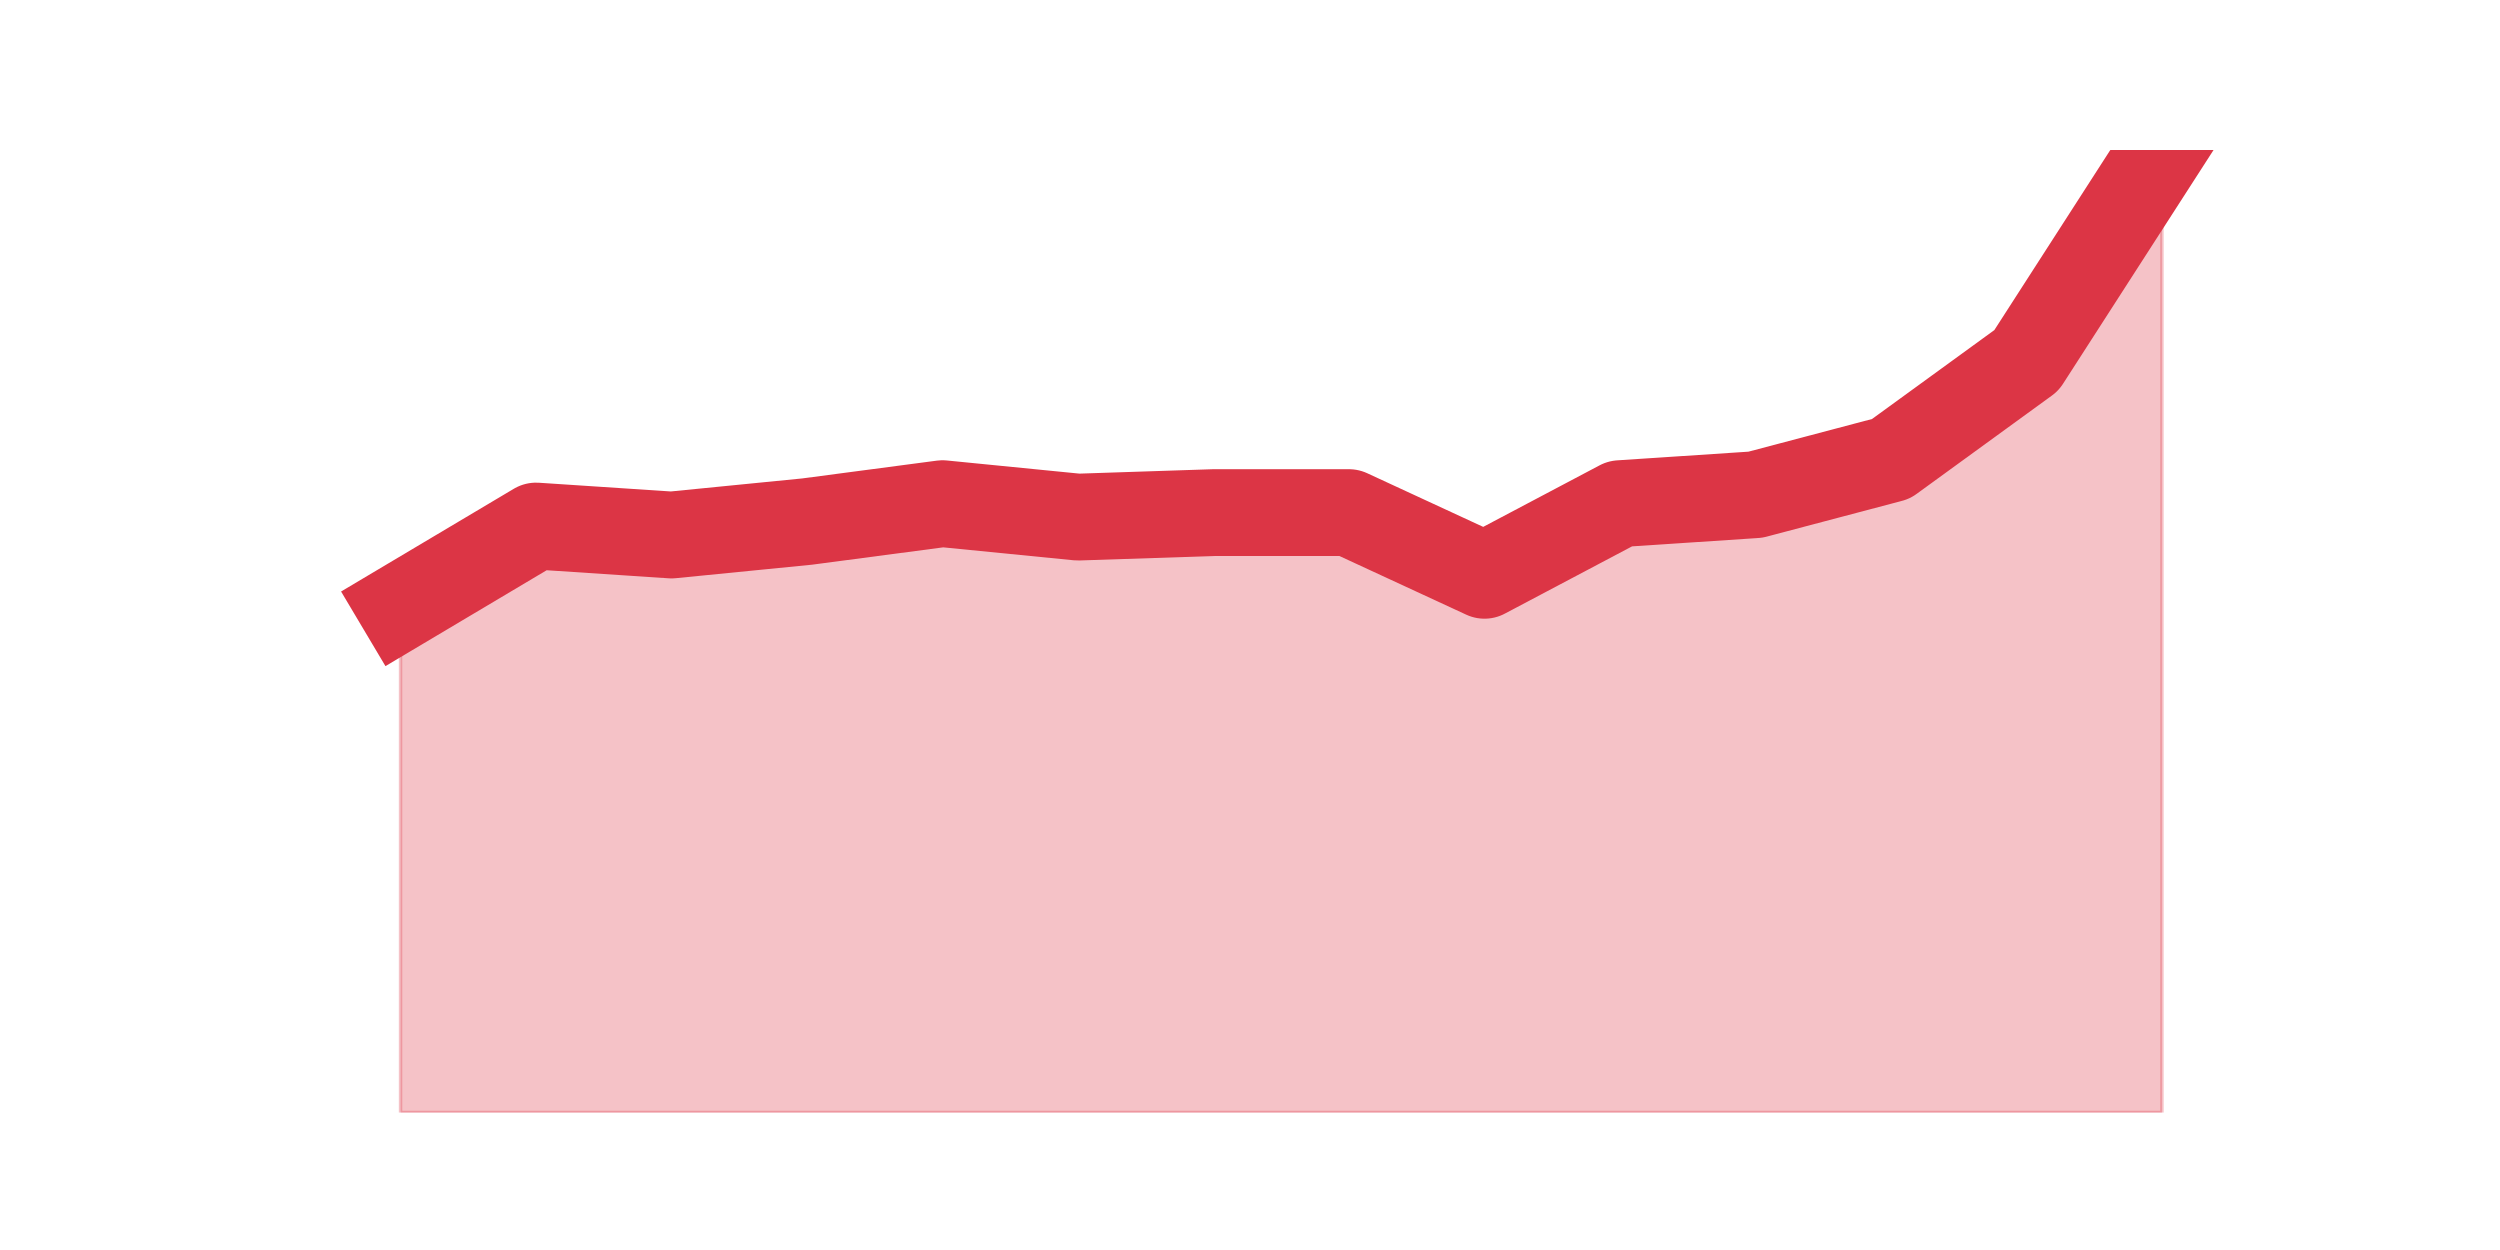
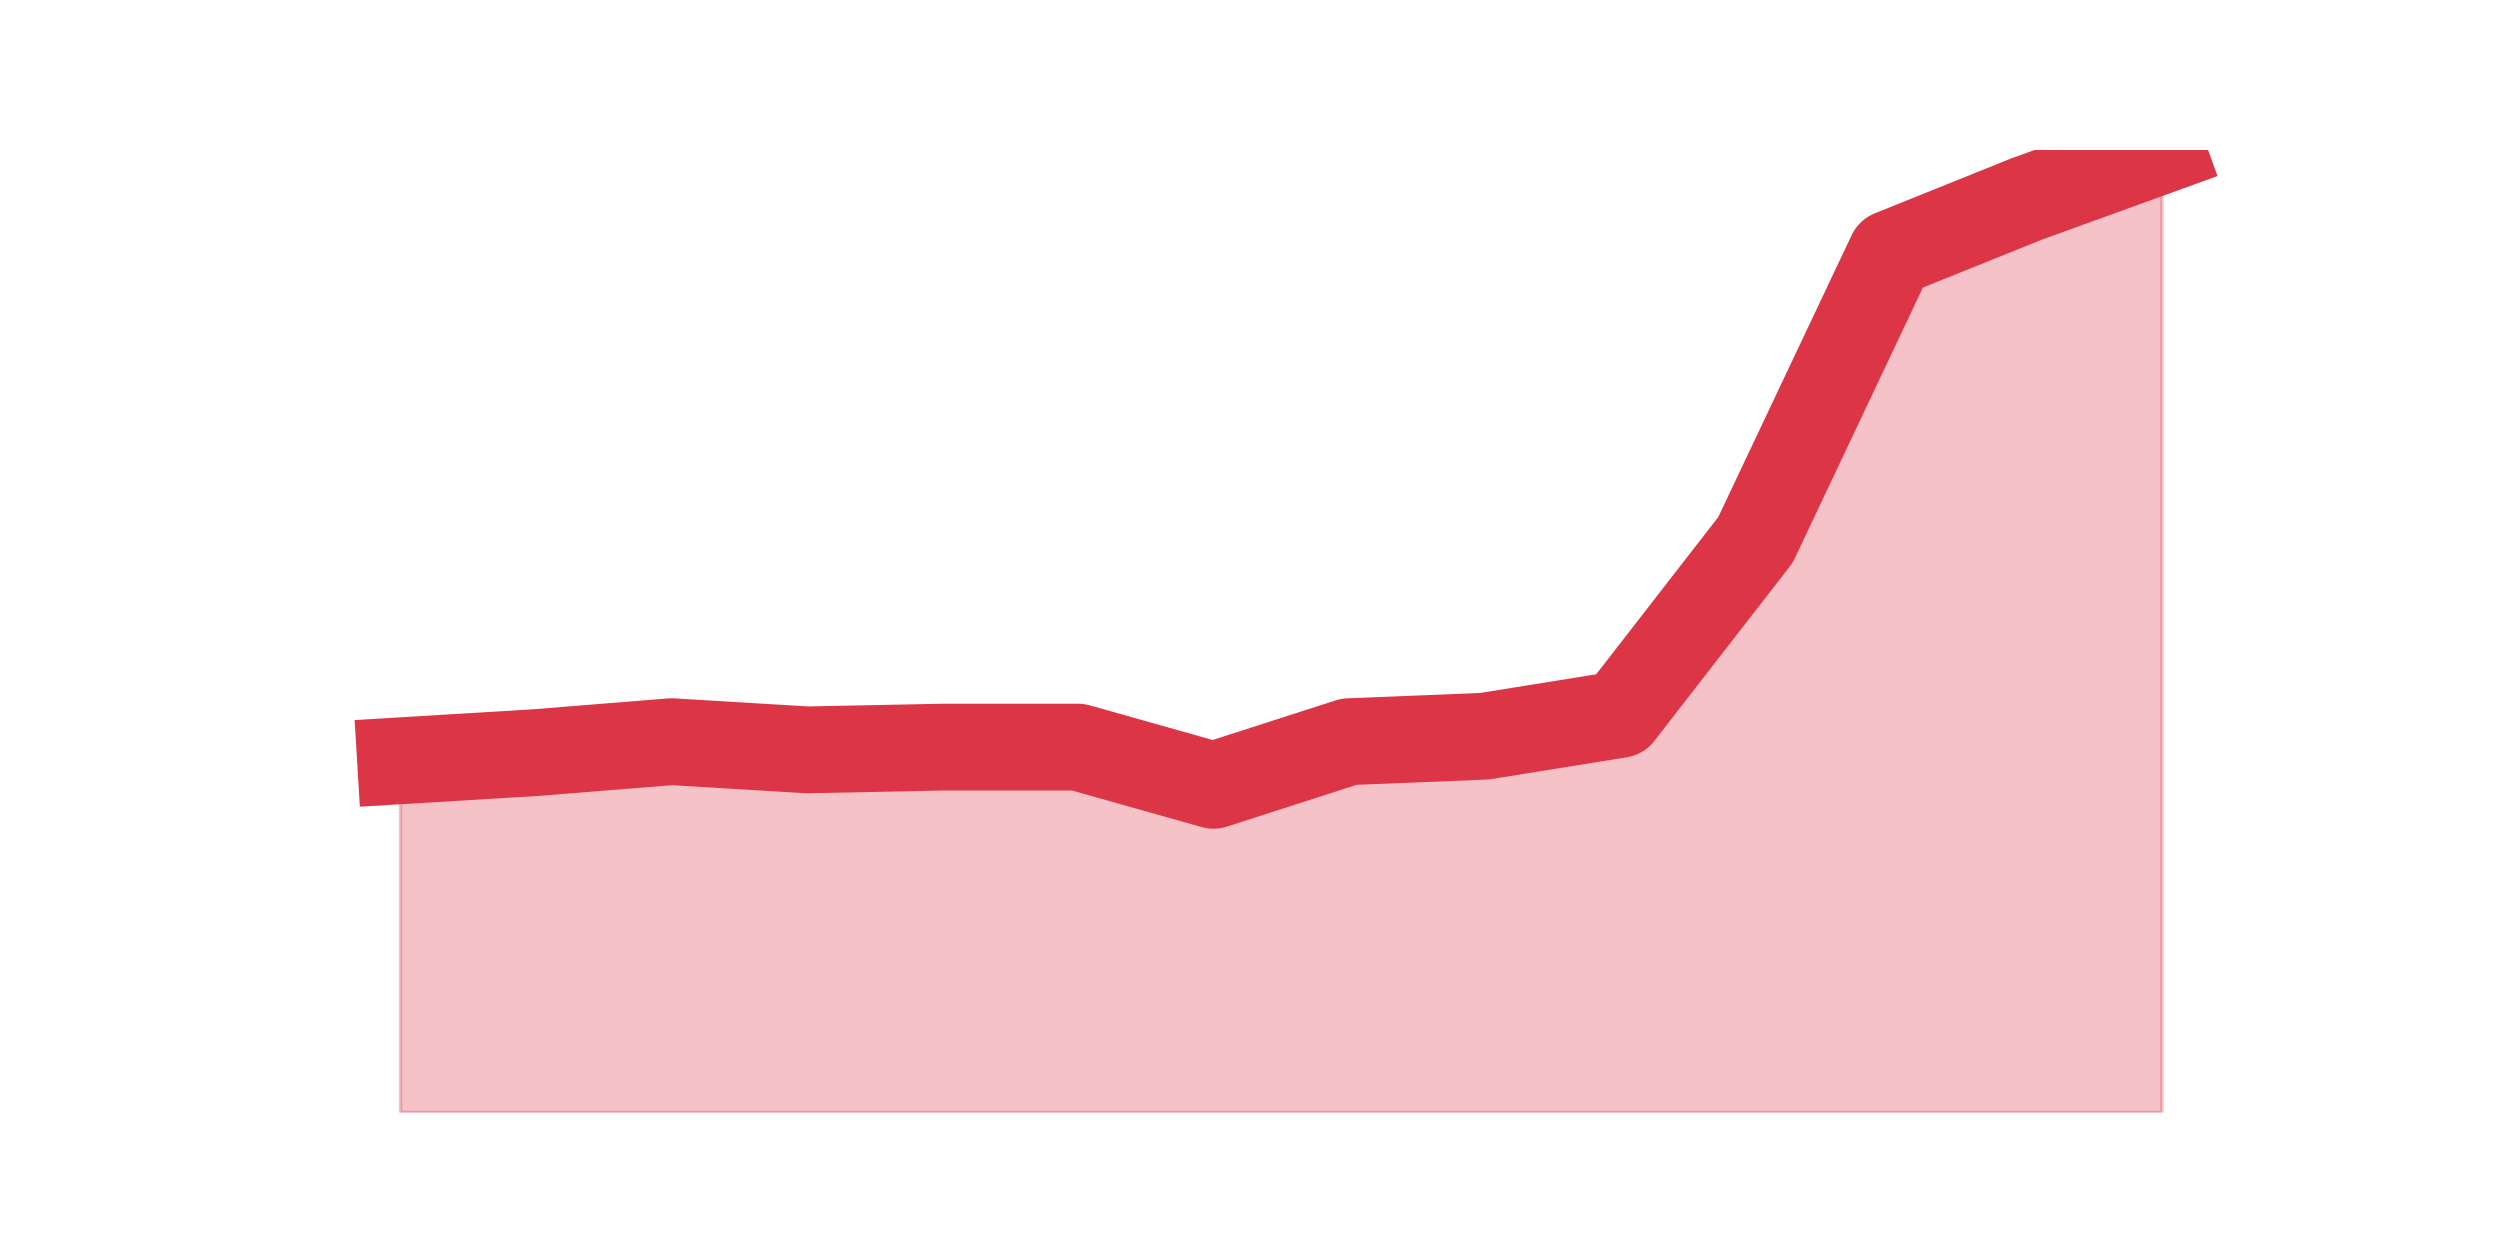
<svg xmlns="http://www.w3.org/2000/svg" xmlns:xlink="http://www.w3.org/1999/xlink" height="360pt" version="1.1" viewBox="0 0 720 360" width="720pt">
  <defs>
    <style type="text/css">*{stroke-linecap:butt;stroke-linejoin:round;}</style>
  </defs>
  <g id="figure_1">
    <g id="patch_1">
      <path d="M 0 360  L 720 360  L 720 0  L 0 0  z " style="fill:none;" />
    </g>
    <g id="axes_1">
      <g id="matplotlib.axis_1" />
      <g id="matplotlib.axis_2" />
      <g id="PolyCollection_1">
        <defs>
-           <path d="M 115.364 -185.291  L 115.364 -39.6  L 154.385 -39.6  L 193.406 -39.6  L 232.427 -39.6  L 271.448 -39.6  L 310.469 -39.6  L 349.49 -39.6  L 388.51 -39.6  L 427.531 -39.6  L 466.552 -39.6  L 505.573 -39.6  L 544.594 -39.6  L 583.615 -39.6  L 622.636 -39.6  L 622.636 -316.8  L 622.636 -316.8  L 583.615 -256.203  L 544.594 -227.838  L 505.573 -217.524  L 466.552 -214.945  L 427.531 -194.316  L 388.51 -212.367  L 349.49 -212.367  L 310.469 -211.077  L 271.448 -214.945  L 232.427 -209.788  L 193.406 -205.92  L 154.385 -208.499  L 115.364 -185.291  z " id="m08b556c1fe" style="stroke:#dc3545;stroke-opacity:0.3;" />
+           <path d="M 115.364 -140.9  L 115.364 -39.6  L 154.385 -39.6  L 193.406 -39.6  L 232.427 -39.6  L 271.448 -39.6  L 310.469 -39.6  L 349.49 -39.6  L 388.51 -39.6  L 427.531 -39.6  L 466.552 -39.6  L 505.573 -39.6  L 544.594 -39.6  L 583.615 -39.6  L 622.636 -39.6  L 622.636 -316.8  L 622.636 -316.8  L 583.615 -302.665  L 544.594 -286.96  L 505.573 -204.507  L 466.552 -154.249  L 427.531 -147.967  L 388.51 -146.397  L 349.49 -133.832  L 310.469 -144.826  L 271.448 -144.826  L 232.427 -144.041  L 193.406 -146.397  L 154.385 -143.256  L 115.364 -140.9  z " id="m1a4bcd2e6f" style="stroke:#dc3545;stroke-opacity:0.3;" />
        </defs>
-         <g clip-path="url(#p1ba9ca30fb)">
-           <use style="fill:#dc3545;fill-opacity:0.3;stroke:#dc3545;stroke-opacity:0.3;" x="0" xlink:href="#m08b556c1fe" y="360" />
+         <g clip-path="url(#pa2f8ac669e)">
+           <use style="fill:#dc3545;fill-opacity:0.3;stroke:#dc3545;stroke-opacity:0.3;" x="0" xlink:href="#m1a4bcd2e6f" y="360" />
        </g>
      </g>
      <g id="line2d_1">
-         <path clip-path="url(#p1ba9ca30fb)" d="M 115.364 174.709  L 154.385 151.501  L 193.406 154.08  L 232.427 150.212  L 271.448 145.055  L 310.469 148.923  L 349.49 147.633  L 388.51 147.633  L 427.531 165.684  L 466.552 145.055  L 505.573 142.476  L 544.594 132.162  L 583.615 103.797  L 622.636 43.2  " style="fill:none;stroke:#dc3545;stroke-linecap:square;stroke-width:25;" />
+         <path clip-path="url(#pa2f8ac669e)" d="M 115.364 219.1  L 154.385 216.744  L 193.406 213.603  L 232.427 215.959  L 271.448 215.174  L 310.469 215.174  L 349.49 226.168  L 388.51 213.603  L 427.531 212.033  L 466.552 205.751  L 505.573 155.493  L 544.594 73.04  L 583.615 57.335  L 622.636 43.2  " style="fill:none;stroke:#dc3545;stroke-linecap:square;stroke-width:25;" />
      </g>
    </g>
  </g>
  <defs>
-     <clipPath id="p1ba9ca30fb">
+     <clipPath id="pa2f8ac669e">
      <rect height="277.2" width="558" x="90" y="43.2" />
    </clipPath>
  </defs>
</svg>
